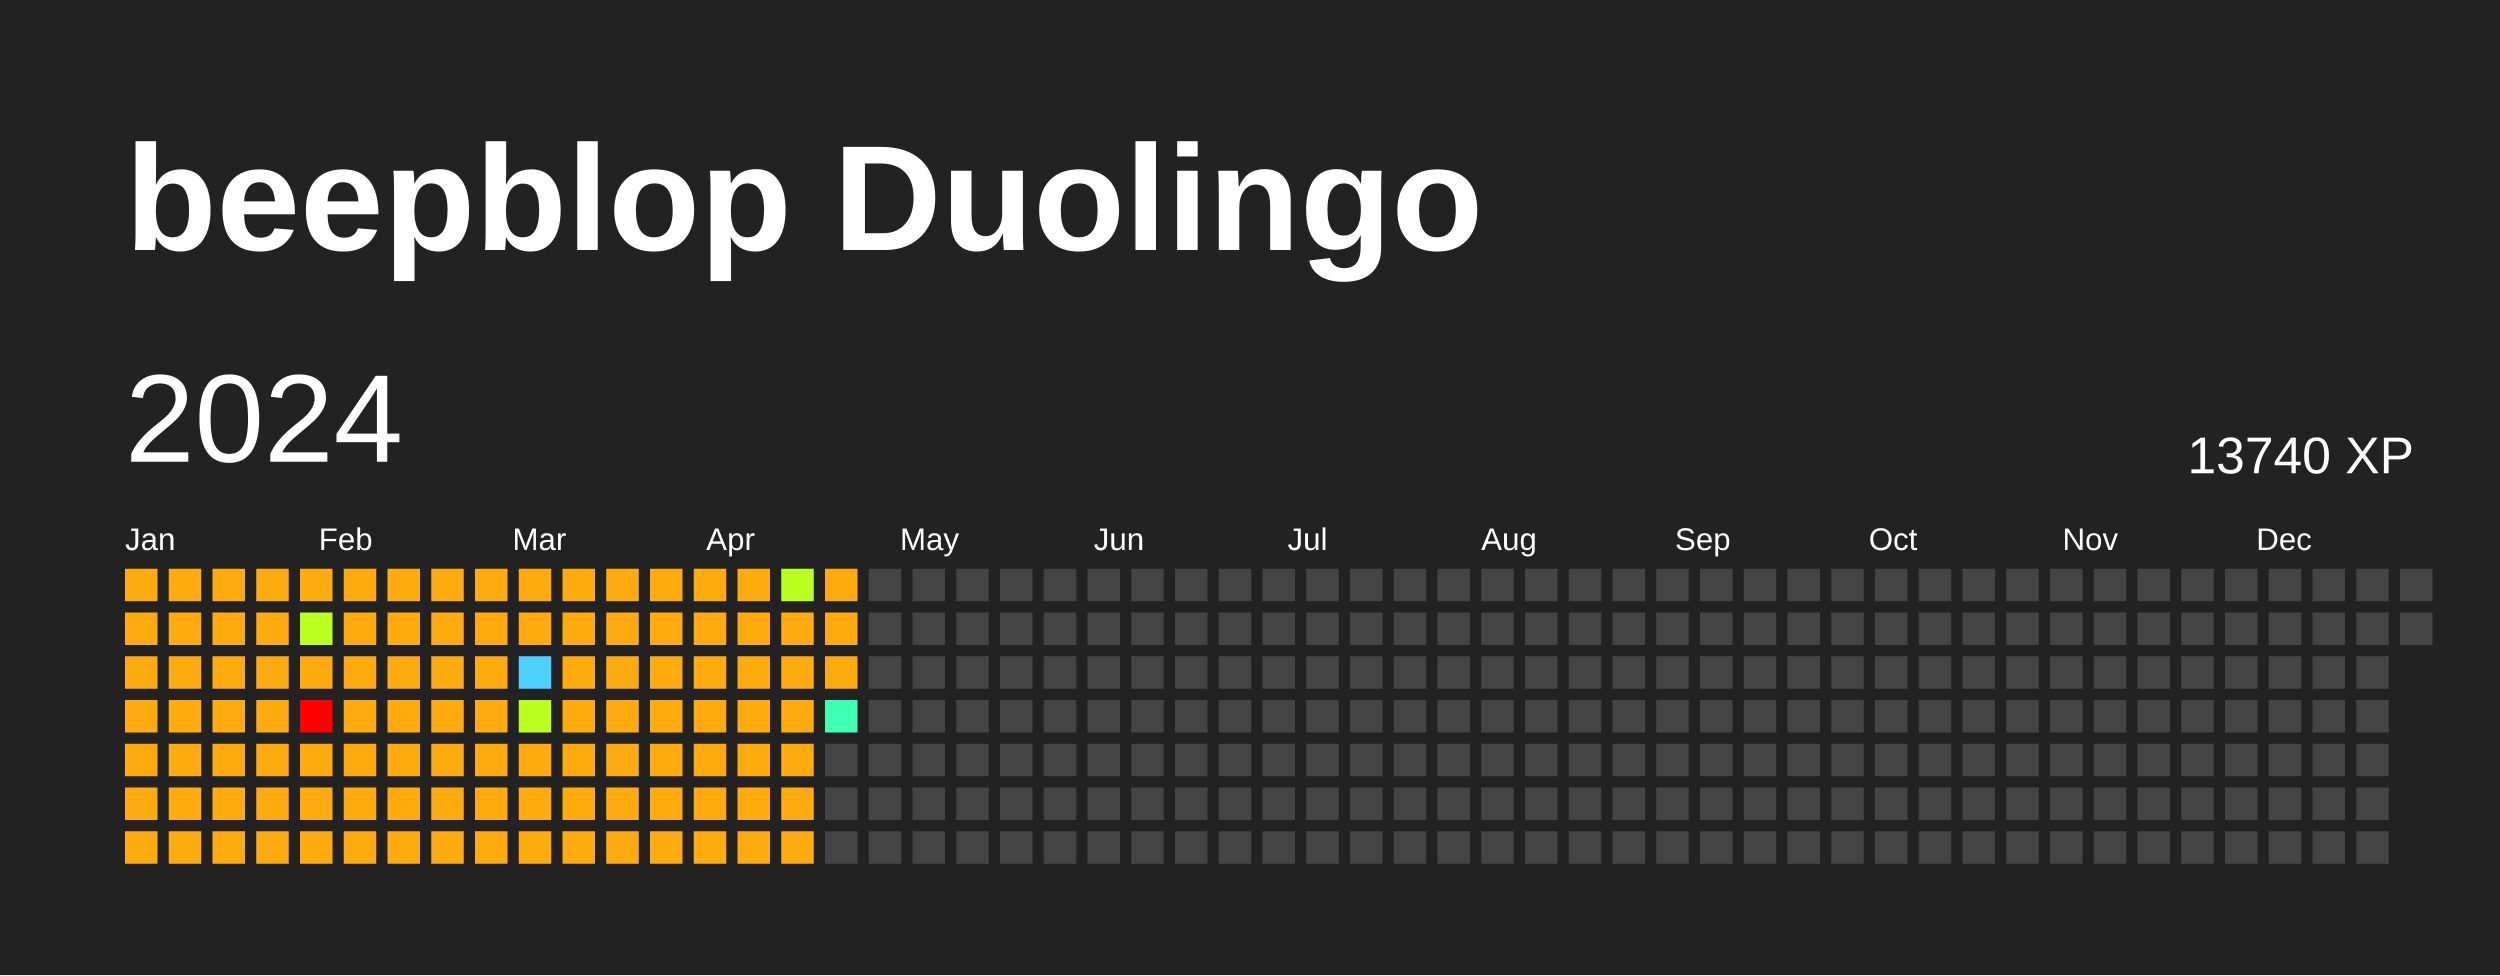
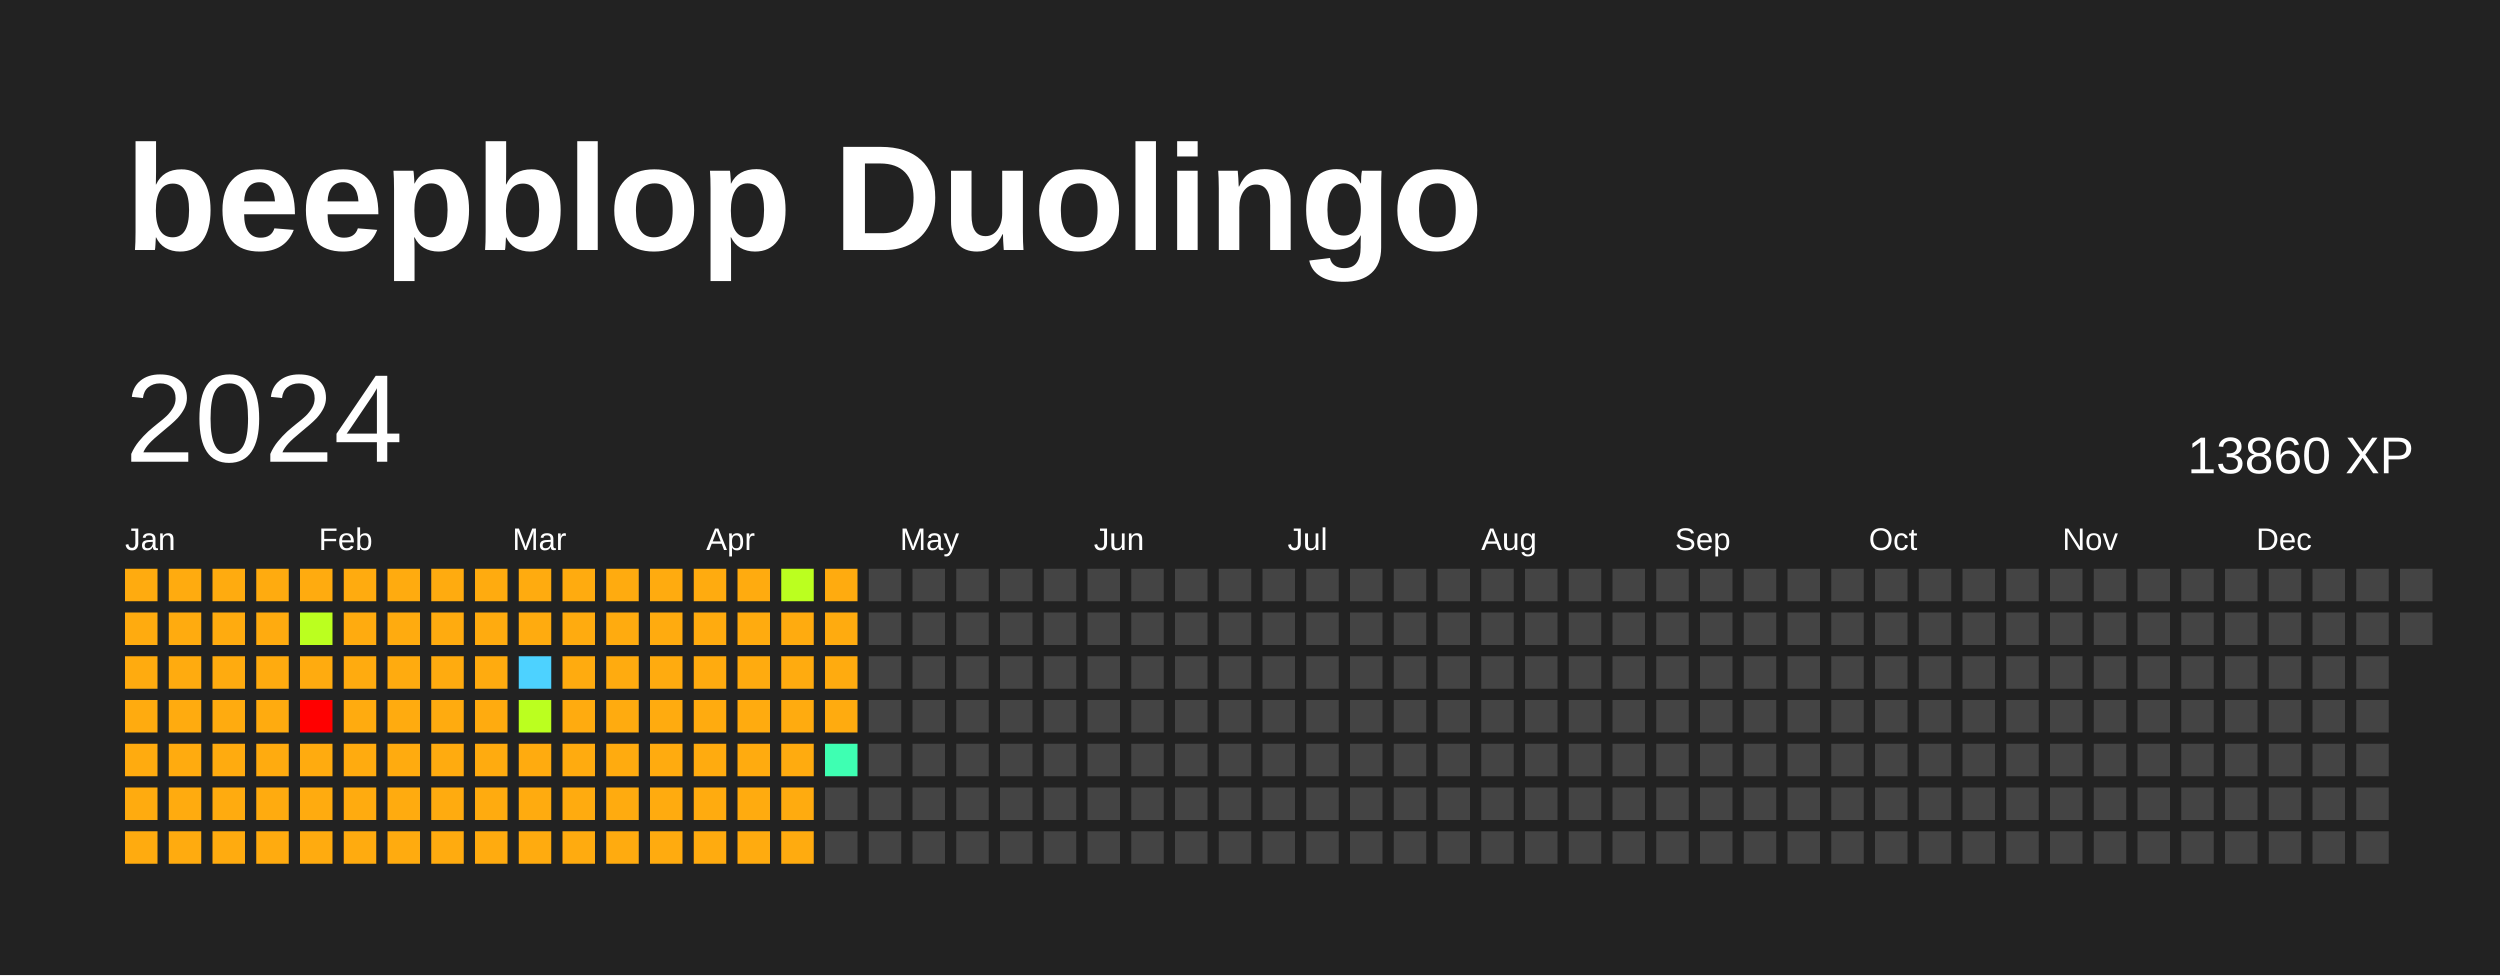
<svg xmlns="http://www.w3.org/2000/svg" baseProfile="full" height="78mm" version="1.1" viewBox="0,0,200,78" width="200mm">
  <defs />
  <rect fill="#222222" height="78" width="200" x="0" y="0" />
  <text fill="#FFFFFF" style="font-size:12px; font-family:Arial; font-weight:bold;" x="10" y="20">beepblop Duolingo</text>
  <text dominant-baseline="hanging" fill="#FFFFFF" style="font-size:10.0px; font-family:Arial;" x="10" y="30">2024</text>
-   <text dominant-baseline="hanging" fill="#FFFFFF" style="font-size:4.125px; font-family:Arial;" x="175" y="35">13740 XP</text>
+   <text dominant-baseline="hanging" fill="#FFFFFF" style="font-size:4.125px; font-family:Arial;" x="175" y="35">13860 XP</text>
  <text fill="#FFFFFF" style="font-size:2.5px; font-family:Arial" x="10.0" y="44">Jan</text>
  <text fill="#FFFFFF" style="font-size:2.5px; font-family:Arial" x="25.5" y="44">Feb</text>
  <text fill="#FFFFFF" style="font-size:2.5px; font-family:Arial" x="41.0" y="44">Mar</text>
  <text fill="#FFFFFF" style="font-size:2.5px; font-family:Arial" x="56.5" y="44">Apr</text>
  <text fill="#FFFFFF" style="font-size:2.5px; font-family:Arial" x="72.0" y="44">May</text>
  <text fill="#FFFFFF" style="font-size:2.5px; font-family:Arial" x="87.5" y="44">Jun</text>
  <text fill="#FFFFFF" style="font-size:2.5px; font-family:Arial" x="103.0" y="44">Jul</text>
  <text fill="#FFFFFF" style="font-size:2.5px; font-family:Arial" x="118.5" y="44">Aug</text>
  <text fill="#FFFFFF" style="font-size:2.5px; font-family:Arial" x="134.0" y="44">Sep</text>
  <text fill="#FFFFFF" style="font-size:2.5px; font-family:Arial" x="149.5" y="44">Oct</text>
  <text fill="#FFFFFF" style="font-size:2.5px; font-family:Arial" x="165.0" y="44">Nov</text>
  <text fill="#FFFFFF" style="font-size:2.5px; font-family:Arial" x="180.5" y="44">Dec</text>
  <rect fill="#ffab0f" height="2.6" width="2.6" x="10.0" y="45.5" />
  <rect fill="#ffab0f" height="2.6" width="2.6" x="10.0" y="49.0" />
  <rect fill="#ffab0f" height="2.6" width="2.6" x="10.0" y="52.5" />
  <rect fill="#ffab0f" height="2.6" width="2.6" x="10.0" y="56.0" />
  <rect fill="#ffab0f" height="2.6" width="2.6" x="10.0" y="59.5" />
  <rect fill="#ffab0f" height="2.6" width="2.6" x="10.0" y="63.0" />
  <rect fill="#ffab0f" height="2.6" width="2.6" x="10.0" y="66.5" />
  <rect fill="#ffab0f" height="2.6" width="2.6" x="13.5" y="45.5" />
  <rect fill="#ffab0f" height="2.6" width="2.6" x="13.5" y="49.0" />
  <rect fill="#ffab0f" height="2.6" width="2.6" x="13.5" y="52.5" />
  <rect fill="#ffab0f" height="2.6" width="2.6" x="13.5" y="56.0" />
  <rect fill="#ffab0f" height="2.6" width="2.6" x="13.5" y="59.5" />
  <rect fill="#ffab0f" height="2.6" width="2.6" x="13.5" y="63.0" />
  <rect fill="#ffab0f" height="2.6" width="2.6" x="13.5" y="66.5" />
  <rect fill="#ffab0f" height="2.6" width="2.6" x="17.0" y="45.5" />
  <rect fill="#ffab0f" height="2.6" width="2.6" x="17.0" y="49.0" />
  <rect fill="#ffab0f" height="2.6" width="2.6" x="17.0" y="52.5" />
  <rect fill="#ffab0f" height="2.6" width="2.6" x="17.0" y="56.0" />
  <rect fill="#ffab0f" height="2.6" width="2.6" x="17.0" y="59.5" />
  <rect fill="#ffab0f" height="2.6" width="2.6" x="17.0" y="63.0" />
  <rect fill="#ffab0f" height="2.6" width="2.6" x="17.0" y="66.5" />
  <rect fill="#ffab0f" height="2.6" width="2.6" x="20.5" y="45.5" />
  <rect fill="#ffab0f" height="2.6" width="2.6" x="20.5" y="49.0" />
  <rect fill="#ffab0f" height="2.6" width="2.6" x="20.5" y="52.5" />
  <rect fill="#ffab0f" height="2.6" width="2.6" x="20.5" y="56.0" />
  <rect fill="#ffab0f" height="2.6" width="2.6" x="20.5" y="59.5" />
  <rect fill="#ffab0f" height="2.6" width="2.6" x="20.5" y="63.0" />
  <rect fill="#ffab0f" height="2.6" width="2.6" x="20.5" y="66.5" />
  <rect fill="#ffab0f" height="2.6" width="2.6" x="24.0" y="45.5" />
  <rect fill="#bbff1f" height="2.6" width="2.6" x="24.0" y="49.0" />
  <rect fill="#ffab0f" height="2.6" width="2.6" x="24.0" y="52.5" />
  <rect fill="red" height="2.6" width="2.6" x="24.0" y="56.0" />
  <rect fill="#ffab0f" height="2.6" width="2.6" x="24.0" y="59.5" />
  <rect fill="#ffab0f" height="2.6" width="2.6" x="24.0" y="63.0" />
  <rect fill="#ffab0f" height="2.6" width="2.6" x="24.0" y="66.5" />
  <rect fill="#ffab0f" height="2.6" width="2.6" x="27.5" y="45.5" />
  <rect fill="#ffab0f" height="2.6" width="2.6" x="27.5" y="49.0" />
  <rect fill="#ffab0f" height="2.6" width="2.6" x="27.5" y="52.5" />
  <rect fill="#ffab0f" height="2.6" width="2.6" x="27.5" y="56.0" />
  <rect fill="#ffab0f" height="2.6" width="2.6" x="27.5" y="59.5" />
  <rect fill="#ffab0f" height="2.6" width="2.6" x="27.5" y="63.0" />
  <rect fill="#ffab0f" height="2.6" width="2.6" x="27.5" y="66.5" />
  <rect fill="#ffab0f" height="2.6" width="2.6" x="31.0" y="45.5" />
  <rect fill="#ffab0f" height="2.6" width="2.6" x="31.0" y="49.0" />
  <rect fill="#ffab0f" height="2.6" width="2.6" x="31.0" y="52.5" />
  <rect fill="#ffab0f" height="2.6" width="2.6" x="31.0" y="56.0" />
  <rect fill="#ffab0f" height="2.6" width="2.6" x="31.0" y="59.5" />
  <rect fill="#ffab0f" height="2.6" width="2.6" x="31.0" y="63.0" />
  <rect fill="#ffab0f" height="2.6" width="2.6" x="31.0" y="66.5" />
  <rect fill="#ffab0f" height="2.6" width="2.6" x="34.5" y="45.5" />
  <rect fill="#ffab0f" height="2.6" width="2.6" x="34.5" y="49.0" />
  <rect fill="#ffab0f" height="2.6" width="2.6" x="34.5" y="52.5" />
  <rect fill="#ffab0f" height="2.6" width="2.6" x="34.5" y="56.0" />
  <rect fill="#ffab0f" height="2.6" width="2.6" x="34.5" y="59.5" />
  <rect fill="#ffab0f" height="2.6" width="2.6" x="34.5" y="63.0" />
  <rect fill="#ffab0f" height="2.6" width="2.6" x="34.5" y="66.5" />
  <rect fill="#ffab0f" height="2.6" width="2.6" x="38.0" y="45.5" />
  <rect fill="#ffab0f" height="2.6" width="2.6" x="38.0" y="49.0" />
  <rect fill="#ffab0f" height="2.6" width="2.6" x="38.0" y="52.5" />
  <rect fill="#ffab0f" height="2.6" width="2.6" x="38.0" y="56.0" />
  <rect fill="#ffab0f" height="2.6" width="2.6" x="38.0" y="59.5" />
  <rect fill="#ffab0f" height="2.6" width="2.6" x="38.0" y="63.0" />
  <rect fill="#ffab0f" height="2.6" width="2.6" x="38.0" y="66.5" />
  <rect fill="#ffab0f" height="2.6" width="2.6" x="41.5" y="45.5" />
  <rect fill="#ffab0f" height="2.6" width="2.6" x="41.5" y="49.0" />
  <rect fill="#4dd2ff" height="2.6" width="2.6" x="41.5" y="52.5" />
  <rect fill="#bbff1f" height="2.6" width="2.6" x="41.5" y="56.0" />
  <rect fill="#ffab0f" height="2.6" width="2.6" x="41.5" y="59.5" />
  <rect fill="#ffab0f" height="2.6" width="2.6" x="41.5" y="63.0" />
  <rect fill="#ffab0f" height="2.6" width="2.6" x="41.5" y="66.5" />
  <rect fill="#ffab0f" height="2.6" width="2.6" x="45.0" y="45.5" />
  <rect fill="#ffab0f" height="2.6" width="2.6" x="45.0" y="49.0" />
  <rect fill="#ffab0f" height="2.6" width="2.6" x="45.0" y="52.5" />
  <rect fill="#ffab0f" height="2.6" width="2.6" x="45.0" y="56.0" />
  <rect fill="#ffab0f" height="2.6" width="2.6" x="45.0" y="59.5" />
  <rect fill="#ffab0f" height="2.6" width="2.6" x="45.0" y="63.0" />
  <rect fill="#ffab0f" height="2.6" width="2.6" x="45.0" y="66.5" />
  <rect fill="#ffab0f" height="2.6" width="2.6" x="48.5" y="45.5" />
  <rect fill="#ffab0f" height="2.6" width="2.6" x="48.5" y="49.0" />
  <rect fill="#ffab0f" height="2.6" width="2.6" x="48.5" y="52.5" />
  <rect fill="#ffab0f" height="2.6" width="2.6" x="48.5" y="56.0" />
  <rect fill="#ffab0f" height="2.6" width="2.6" x="48.5" y="59.5" />
  <rect fill="#ffab0f" height="2.6" width="2.6" x="48.5" y="63.0" />
  <rect fill="#ffab0f" height="2.6" width="2.6" x="48.5" y="66.5" />
  <rect fill="#ffab0f" height="2.6" width="2.6" x="52.0" y="45.5" />
  <rect fill="#ffab0f" height="2.6" width="2.6" x="52.0" y="49.0" />
  <rect fill="#ffab0f" height="2.6" width="2.6" x="52.0" y="52.5" />
  <rect fill="#ffab0f" height="2.6" width="2.6" x="52.0" y="56.0" />
  <rect fill="#ffab0f" height="2.6" width="2.6" x="52.0" y="59.5" />
  <rect fill="#ffab0f" height="2.6" width="2.6" x="52.0" y="63.0" />
  <rect fill="#ffab0f" height="2.6" width="2.6" x="52.0" y="66.5" />
  <rect fill="#ffab0f" height="2.6" width="2.6" x="55.5" y="45.5" />
  <rect fill="#ffab0f" height="2.6" width="2.6" x="55.5" y="49.0" />
  <rect fill="#ffab0f" height="2.6" width="2.6" x="55.5" y="52.5" />
  <rect fill="#ffab0f" height="2.6" width="2.6" x="55.5" y="56.0" />
  <rect fill="#ffab0f" height="2.6" width="2.6" x="55.5" y="59.5" />
  <rect fill="#ffab0f" height="2.6" width="2.6" x="55.5" y="63.0" />
  <rect fill="#ffab0f" height="2.6" width="2.6" x="55.5" y="66.5" />
  <rect fill="#ffab0f" height="2.6" width="2.6" x="59.0" y="45.5" />
  <rect fill="#ffab0f" height="2.6" width="2.6" x="59.0" y="49.0" />
  <rect fill="#ffab0f" height="2.6" width="2.6" x="59.0" y="52.5" />
  <rect fill="#ffab0f" height="2.6" width="2.6" x="59.0" y="56.0" />
  <rect fill="#ffab0f" height="2.6" width="2.6" x="59.0" y="59.5" />
  <rect fill="#ffab0f" height="2.6" width="2.6" x="59.0" y="63.0" />
  <rect fill="#ffab0f" height="2.6" width="2.6" x="59.0" y="66.5" />
  <rect fill="#bbff1f" height="2.6" width="2.6" x="62.5" y="45.5" />
  <rect fill="#ffab0f" height="2.6" width="2.6" x="62.5" y="49.0" />
  <rect fill="#ffab0f" height="2.6" width="2.6" x="62.5" y="52.5" />
  <rect fill="#ffab0f" height="2.6" width="2.6" x="62.5" y="56.0" />
  <rect fill="#ffab0f" height="2.6" width="2.6" x="62.5" y="59.5" />
  <rect fill="#ffab0f" height="2.6" width="2.6" x="62.5" y="63.0" />
  <rect fill="#ffab0f" height="2.6" width="2.6" x="62.5" y="66.5" />
  <rect fill="#ffab0f" height="2.6" width="2.6" x="66.0" y="45.5" />
  <rect fill="#ffab0f" height="2.6" width="2.6" x="66.0" y="49.0" />
  <rect fill="#ffab0f" height="2.6" width="2.6" x="66.0" y="52.5" />
-   <rect fill="#3effb2" height="2.6" width="2.6" x="66.0" y="56.0" />
-   <rect fill="#444444" height="2.6" width="2.6" x="66.0" y="59.5" />
+   <rect fill="#ffab0f" height="2.6" width="2.6" x="66.0" y="56.0" />
+   <rect fill="#3effb2" height="2.6" width="2.6" x="66.0" y="59.5" />
  <rect fill="#444444" height="2.6" width="2.6" x="66.0" y="63.0" />
  <rect fill="#444444" height="2.6" width="2.6" x="66.0" y="66.5" />
  <rect fill="#444444" height="2.6" width="2.6" x="69.5" y="45.5" />
  <rect fill="#444444" height="2.6" width="2.6" x="69.5" y="49.0" />
  <rect fill="#444444" height="2.6" width="2.6" x="69.5" y="52.5" />
  <rect fill="#444444" height="2.6" width="2.6" x="69.5" y="56.0" />
  <rect fill="#444444" height="2.6" width="2.6" x="69.5" y="59.5" />
  <rect fill="#444444" height="2.6" width="2.6" x="69.5" y="63.0" />
  <rect fill="#444444" height="2.6" width="2.6" x="69.5" y="66.5" />
  <rect fill="#444444" height="2.6" width="2.6" x="73.0" y="45.5" />
  <rect fill="#444444" height="2.6" width="2.6" x="73.0" y="49.0" />
  <rect fill="#444444" height="2.6" width="2.6" x="73.0" y="52.5" />
  <rect fill="#444444" height="2.6" width="2.6" x="73.0" y="56.0" />
  <rect fill="#444444" height="2.6" width="2.6" x="73.0" y="59.5" />
  <rect fill="#444444" height="2.6" width="2.6" x="73.0" y="63.0" />
  <rect fill="#444444" height="2.6" width="2.6" x="73.0" y="66.5" />
  <rect fill="#444444" height="2.6" width="2.6" x="76.5" y="45.5" />
  <rect fill="#444444" height="2.6" width="2.6" x="76.5" y="49.0" />
  <rect fill="#444444" height="2.6" width="2.6" x="76.5" y="52.5" />
  <rect fill="#444444" height="2.6" width="2.6" x="76.5" y="56.0" />
  <rect fill="#444444" height="2.6" width="2.6" x="76.5" y="59.5" />
  <rect fill="#444444" height="2.6" width="2.6" x="76.5" y="63.0" />
  <rect fill="#444444" height="2.6" width="2.6" x="76.5" y="66.5" />
  <rect fill="#444444" height="2.6" width="2.6" x="80.0" y="45.5" />
  <rect fill="#444444" height="2.6" width="2.6" x="80.0" y="49.0" />
  <rect fill="#444444" height="2.6" width="2.6" x="80.0" y="52.5" />
  <rect fill="#444444" height="2.6" width="2.6" x="80.0" y="56.0" />
  <rect fill="#444444" height="2.6" width="2.6" x="80.0" y="59.5" />
  <rect fill="#444444" height="2.6" width="2.6" x="80.0" y="63.0" />
  <rect fill="#444444" height="2.6" width="2.6" x="80.0" y="66.5" />
  <rect fill="#444444" height="2.6" width="2.6" x="83.5" y="45.5" />
  <rect fill="#444444" height="2.6" width="2.6" x="83.5" y="49.0" />
  <rect fill="#444444" height="2.6" width="2.6" x="83.5" y="52.5" />
  <rect fill="#444444" height="2.6" width="2.6" x="83.5" y="56.0" />
  <rect fill="#444444" height="2.6" width="2.6" x="83.5" y="59.5" />
  <rect fill="#444444" height="2.6" width="2.6" x="83.5" y="63.0" />
  <rect fill="#444444" height="2.6" width="2.6" x="83.5" y="66.5" />
  <rect fill="#444444" height="2.6" width="2.6" x="87.0" y="45.5" />
  <rect fill="#444444" height="2.6" width="2.6" x="87.0" y="49.0" />
  <rect fill="#444444" height="2.6" width="2.6" x="87.0" y="52.5" />
  <rect fill="#444444" height="2.6" width="2.6" x="87.0" y="56.0" />
  <rect fill="#444444" height="2.6" width="2.6" x="87.0" y="59.5" />
  <rect fill="#444444" height="2.6" width="2.6" x="87.0" y="63.0" />
  <rect fill="#444444" height="2.6" width="2.6" x="87.0" y="66.5" />
  <rect fill="#444444" height="2.6" width="2.6" x="90.5" y="45.5" />
  <rect fill="#444444" height="2.6" width="2.6" x="90.5" y="49.0" />
  <rect fill="#444444" height="2.6" width="2.6" x="90.5" y="52.5" />
  <rect fill="#444444" height="2.6" width="2.6" x="90.5" y="56.0" />
  <rect fill="#444444" height="2.6" width="2.6" x="90.5" y="59.5" />
  <rect fill="#444444" height="2.6" width="2.6" x="90.5" y="63.0" />
  <rect fill="#444444" height="2.6" width="2.6" x="90.5" y="66.5" />
  <rect fill="#444444" height="2.6" width="2.6" x="94.0" y="45.5" />
  <rect fill="#444444" height="2.6" width="2.6" x="94.0" y="49.0" />
  <rect fill="#444444" height="2.6" width="2.6" x="94.0" y="52.5" />
  <rect fill="#444444" height="2.6" width="2.6" x="94.0" y="56.0" />
  <rect fill="#444444" height="2.6" width="2.6" x="94.0" y="59.5" />
  <rect fill="#444444" height="2.6" width="2.6" x="94.0" y="63.0" />
  <rect fill="#444444" height="2.6" width="2.6" x="94.0" y="66.5" />
  <rect fill="#444444" height="2.6" width="2.6" x="97.5" y="45.5" />
  <rect fill="#444444" height="2.6" width="2.6" x="97.5" y="49.0" />
  <rect fill="#444444" height="2.6" width="2.6" x="97.5" y="52.5" />
  <rect fill="#444444" height="2.6" width="2.6" x="97.5" y="56.0" />
  <rect fill="#444444" height="2.6" width="2.6" x="97.5" y="59.5" />
  <rect fill="#444444" height="2.6" width="2.6" x="97.5" y="63.0" />
  <rect fill="#444444" height="2.6" width="2.6" x="97.5" y="66.5" />
  <rect fill="#444444" height="2.6" width="2.6" x="101.0" y="45.5" />
  <rect fill="#444444" height="2.6" width="2.6" x="101.0" y="49.0" />
  <rect fill="#444444" height="2.6" width="2.6" x="101.0" y="52.5" />
  <rect fill="#444444" height="2.6" width="2.6" x="101.0" y="56.0" />
  <rect fill="#444444" height="2.6" width="2.6" x="101.0" y="59.5" />
  <rect fill="#444444" height="2.6" width="2.6" x="101.0" y="63.0" />
  <rect fill="#444444" height="2.6" width="2.6" x="101.0" y="66.5" />
  <rect fill="#444444" height="2.6" width="2.6" x="104.5" y="45.5" />
  <rect fill="#444444" height="2.6" width="2.6" x="104.5" y="49.0" />
  <rect fill="#444444" height="2.6" width="2.6" x="104.5" y="52.5" />
  <rect fill="#444444" height="2.6" width="2.6" x="104.5" y="56.0" />
  <rect fill="#444444" height="2.6" width="2.6" x="104.5" y="59.5" />
  <rect fill="#444444" height="2.6" width="2.6" x="104.5" y="63.0" />
  <rect fill="#444444" height="2.6" width="2.6" x="104.5" y="66.5" />
  <rect fill="#444444" height="2.6" width="2.6" x="108.0" y="45.5" />
  <rect fill="#444444" height="2.6" width="2.6" x="108.0" y="49.0" />
  <rect fill="#444444" height="2.6" width="2.6" x="108.0" y="52.5" />
  <rect fill="#444444" height="2.6" width="2.6" x="108.0" y="56.0" />
  <rect fill="#444444" height="2.6" width="2.6" x="108.0" y="59.5" />
  <rect fill="#444444" height="2.6" width="2.6" x="108.0" y="63.0" />
  <rect fill="#444444" height="2.6" width="2.6" x="108.0" y="66.5" />
  <rect fill="#444444" height="2.6" width="2.6" x="111.5" y="45.5" />
  <rect fill="#444444" height="2.6" width="2.6" x="111.5" y="49.0" />
  <rect fill="#444444" height="2.6" width="2.6" x="111.5" y="52.5" />
  <rect fill="#444444" height="2.6" width="2.6" x="111.5" y="56.0" />
  <rect fill="#444444" height="2.6" width="2.6" x="111.5" y="59.5" />
  <rect fill="#444444" height="2.6" width="2.6" x="111.5" y="63.0" />
  <rect fill="#444444" height="2.6" width="2.6" x="111.5" y="66.5" />
  <rect fill="#444444" height="2.6" width="2.6" x="115.0" y="45.5" />
  <rect fill="#444444" height="2.6" width="2.6" x="115.0" y="49.0" />
  <rect fill="#444444" height="2.6" width="2.6" x="115.0" y="52.5" />
  <rect fill="#444444" height="2.6" width="2.6" x="115.0" y="56.0" />
  <rect fill="#444444" height="2.6" width="2.6" x="115.0" y="59.5" />
  <rect fill="#444444" height="2.6" width="2.6" x="115.0" y="63.0" />
  <rect fill="#444444" height="2.6" width="2.6" x="115.0" y="66.5" />
  <rect fill="#444444" height="2.6" width="2.6" x="118.5" y="45.5" />
  <rect fill="#444444" height="2.6" width="2.6" x="118.5" y="49.0" />
  <rect fill="#444444" height="2.6" width="2.6" x="118.5" y="52.5" />
  <rect fill="#444444" height="2.6" width="2.6" x="118.5" y="56.0" />
  <rect fill="#444444" height="2.6" width="2.6" x="118.5" y="59.5" />
  <rect fill="#444444" height="2.6" width="2.6" x="118.5" y="63.0" />
  <rect fill="#444444" height="2.6" width="2.6" x="118.5" y="66.5" />
  <rect fill="#444444" height="2.6" width="2.6" x="122.0" y="45.5" />
  <rect fill="#444444" height="2.6" width="2.6" x="122.0" y="49.0" />
  <rect fill="#444444" height="2.6" width="2.6" x="122.0" y="52.5" />
  <rect fill="#444444" height="2.6" width="2.6" x="122.0" y="56.0" />
  <rect fill="#444444" height="2.6" width="2.6" x="122.0" y="59.5" />
  <rect fill="#444444" height="2.6" width="2.6" x="122.0" y="63.0" />
  <rect fill="#444444" height="2.6" width="2.6" x="122.0" y="66.5" />
  <rect fill="#444444" height="2.6" width="2.6" x="125.5" y="45.5" />
  <rect fill="#444444" height="2.6" width="2.6" x="125.5" y="49.0" />
  <rect fill="#444444" height="2.6" width="2.6" x="125.5" y="52.5" />
  <rect fill="#444444" height="2.6" width="2.6" x="125.5" y="56.0" />
  <rect fill="#444444" height="2.6" width="2.6" x="125.5" y="59.5" />
  <rect fill="#444444" height="2.6" width="2.6" x="125.5" y="63.0" />
  <rect fill="#444444" height="2.6" width="2.6" x="125.5" y="66.5" />
  <rect fill="#444444" height="2.6" width="2.6" x="129.0" y="45.5" />
  <rect fill="#444444" height="2.6" width="2.6" x="129.0" y="49.0" />
  <rect fill="#444444" height="2.6" width="2.6" x="129.0" y="52.5" />
  <rect fill="#444444" height="2.6" width="2.6" x="129.0" y="56.0" />
  <rect fill="#444444" height="2.6" width="2.6" x="129.0" y="59.5" />
  <rect fill="#444444" height="2.6" width="2.6" x="129.0" y="63.0" />
  <rect fill="#444444" height="2.6" width="2.6" x="129.0" y="66.5" />
  <rect fill="#444444" height="2.6" width="2.6" x="132.5" y="45.5" />
  <rect fill="#444444" height="2.6" width="2.6" x="132.5" y="49.0" />
  <rect fill="#444444" height="2.6" width="2.6" x="132.5" y="52.5" />
  <rect fill="#444444" height="2.6" width="2.6" x="132.5" y="56.0" />
  <rect fill="#444444" height="2.6" width="2.6" x="132.5" y="59.5" />
  <rect fill="#444444" height="2.6" width="2.6" x="132.5" y="63.0" />
  <rect fill="#444444" height="2.6" width="2.6" x="132.5" y="66.5" />
  <rect fill="#444444" height="2.6" width="2.6" x="136.0" y="45.5" />
  <rect fill="#444444" height="2.6" width="2.6" x="136.0" y="49.0" />
  <rect fill="#444444" height="2.6" width="2.6" x="136.0" y="52.5" />
  <rect fill="#444444" height="2.6" width="2.6" x="136.0" y="56.0" />
  <rect fill="#444444" height="2.6" width="2.6" x="136.0" y="59.5" />
  <rect fill="#444444" height="2.6" width="2.6" x="136.0" y="63.0" />
  <rect fill="#444444" height="2.6" width="2.6" x="136.0" y="66.5" />
  <rect fill="#444444" height="2.6" width="2.6" x="139.5" y="45.5" />
  <rect fill="#444444" height="2.6" width="2.6" x="139.5" y="49.0" />
  <rect fill="#444444" height="2.6" width="2.6" x="139.5" y="52.5" />
  <rect fill="#444444" height="2.6" width="2.6" x="139.5" y="56.0" />
  <rect fill="#444444" height="2.6" width="2.6" x="139.5" y="59.5" />
  <rect fill="#444444" height="2.6" width="2.6" x="139.5" y="63.0" />
  <rect fill="#444444" height="2.6" width="2.6" x="139.5" y="66.5" />
  <rect fill="#444444" height="2.6" width="2.6" x="143.0" y="45.5" />
  <rect fill="#444444" height="2.6" width="2.6" x="143.0" y="49.0" />
  <rect fill="#444444" height="2.6" width="2.6" x="143.0" y="52.5" />
  <rect fill="#444444" height="2.6" width="2.6" x="143.0" y="56.0" />
  <rect fill="#444444" height="2.6" width="2.6" x="143.0" y="59.5" />
  <rect fill="#444444" height="2.6" width="2.6" x="143.0" y="63.0" />
  <rect fill="#444444" height="2.6" width="2.6" x="143.0" y="66.5" />
  <rect fill="#444444" height="2.6" width="2.6" x="146.5" y="45.5" />
  <rect fill="#444444" height="2.6" width="2.6" x="146.5" y="49.0" />
  <rect fill="#444444" height="2.6" width="2.6" x="146.5" y="52.5" />
  <rect fill="#444444" height="2.6" width="2.6" x="146.5" y="56.0" />
  <rect fill="#444444" height="2.6" width="2.6" x="146.5" y="59.5" />
  <rect fill="#444444" height="2.6" width="2.6" x="146.5" y="63.0" />
  <rect fill="#444444" height="2.6" width="2.6" x="146.5" y="66.5" />
  <rect fill="#444444" height="2.6" width="2.6" x="150.0" y="45.5" />
  <rect fill="#444444" height="2.6" width="2.6" x="150.0" y="49.0" />
  <rect fill="#444444" height="2.6" width="2.6" x="150.0" y="52.5" />
  <rect fill="#444444" height="2.6" width="2.6" x="150.0" y="56.0" />
  <rect fill="#444444" height="2.6" width="2.6" x="150.0" y="59.5" />
  <rect fill="#444444" height="2.6" width="2.6" x="150.0" y="63.0" />
  <rect fill="#444444" height="2.6" width="2.6" x="150.0" y="66.5" />
  <rect fill="#444444" height="2.6" width="2.6" x="153.5" y="45.5" />
  <rect fill="#444444" height="2.6" width="2.6" x="153.5" y="49.0" />
  <rect fill="#444444" height="2.6" width="2.6" x="153.5" y="52.5" />
  <rect fill="#444444" height="2.6" width="2.6" x="153.5" y="56.0" />
  <rect fill="#444444" height="2.6" width="2.6" x="153.5" y="59.5" />
  <rect fill="#444444" height="2.6" width="2.6" x="153.5" y="63.0" />
  <rect fill="#444444" height="2.6" width="2.6" x="153.5" y="66.5" />
  <rect fill="#444444" height="2.6" width="2.6" x="157.0" y="45.5" />
  <rect fill="#444444" height="2.6" width="2.6" x="157.0" y="49.0" />
  <rect fill="#444444" height="2.6" width="2.6" x="157.0" y="52.5" />
  <rect fill="#444444" height="2.6" width="2.6" x="157.0" y="56.0" />
  <rect fill="#444444" height="2.6" width="2.6" x="157.0" y="59.5" />
  <rect fill="#444444" height="2.6" width="2.6" x="157.0" y="63.0" />
  <rect fill="#444444" height="2.6" width="2.6" x="157.0" y="66.5" />
  <rect fill="#444444" height="2.6" width="2.6" x="160.5" y="45.5" />
  <rect fill="#444444" height="2.6" width="2.6" x="160.5" y="49.0" />
  <rect fill="#444444" height="2.6" width="2.6" x="160.5" y="52.5" />
  <rect fill="#444444" height="2.6" width="2.6" x="160.5" y="56.0" />
  <rect fill="#444444" height="2.6" width="2.6" x="160.5" y="59.5" />
  <rect fill="#444444" height="2.6" width="2.6" x="160.5" y="63.0" />
  <rect fill="#444444" height="2.6" width="2.6" x="160.5" y="66.5" />
  <rect fill="#444444" height="2.6" width="2.6" x="164.0" y="45.5" />
  <rect fill="#444444" height="2.6" width="2.6" x="164.0" y="49.0" />
  <rect fill="#444444" height="2.6" width="2.6" x="164.0" y="52.5" />
  <rect fill="#444444" height="2.6" width="2.6" x="164.0" y="56.0" />
  <rect fill="#444444" height="2.6" width="2.6" x="164.0" y="59.5" />
  <rect fill="#444444" height="2.6" width="2.6" x="164.0" y="63.0" />
  <rect fill="#444444" height="2.6" width="2.6" x="164.0" y="66.5" />
  <rect fill="#444444" height="2.6" width="2.6" x="167.5" y="45.5" />
  <rect fill="#444444" height="2.6" width="2.6" x="167.5" y="49.0" />
  <rect fill="#444444" height="2.6" width="2.6" x="167.5" y="52.5" />
  <rect fill="#444444" height="2.6" width="2.6" x="167.5" y="56.0" />
  <rect fill="#444444" height="2.6" width="2.6" x="167.5" y="59.5" />
  <rect fill="#444444" height="2.6" width="2.6" x="167.5" y="63.0" />
  <rect fill="#444444" height="2.6" width="2.6" x="167.5" y="66.5" />
  <rect fill="#444444" height="2.6" width="2.6" x="171.0" y="45.5" />
  <rect fill="#444444" height="2.6" width="2.6" x="171.0" y="49.0" />
  <rect fill="#444444" height="2.6" width="2.6" x="171.0" y="52.5" />
  <rect fill="#444444" height="2.6" width="2.6" x="171.0" y="56.0" />
  <rect fill="#444444" height="2.6" width="2.6" x="171.0" y="59.5" />
  <rect fill="#444444" height="2.6" width="2.6" x="171.0" y="63.0" />
  <rect fill="#444444" height="2.6" width="2.6" x="171.0" y="66.5" />
  <rect fill="#444444" height="2.6" width="2.6" x="174.5" y="45.5" />
  <rect fill="#444444" height="2.6" width="2.6" x="174.5" y="49.0" />
  <rect fill="#444444" height="2.6" width="2.6" x="174.5" y="52.5" />
  <rect fill="#444444" height="2.6" width="2.6" x="174.5" y="56.0" />
  <rect fill="#444444" height="2.6" width="2.6" x="174.5" y="59.5" />
  <rect fill="#444444" height="2.6" width="2.6" x="174.5" y="63.0" />
  <rect fill="#444444" height="2.6" width="2.6" x="174.5" y="66.5" />
  <rect fill="#444444" height="2.6" width="2.6" x="178.0" y="45.5" />
  <rect fill="#444444" height="2.6" width="2.6" x="178.0" y="49.0" />
  <rect fill="#444444" height="2.6" width="2.6" x="178.0" y="52.5" />
  <rect fill="#444444" height="2.6" width="2.6" x="178.0" y="56.0" />
  <rect fill="#444444" height="2.6" width="2.6" x="178.0" y="59.5" />
  <rect fill="#444444" height="2.6" width="2.6" x="178.0" y="63.0" />
  <rect fill="#444444" height="2.6" width="2.6" x="178.0" y="66.5" />
  <rect fill="#444444" height="2.6" width="2.6" x="181.5" y="45.5" />
  <rect fill="#444444" height="2.6" width="2.6" x="181.5" y="49.0" />
  <rect fill="#444444" height="2.6" width="2.6" x="181.5" y="52.5" />
  <rect fill="#444444" height="2.6" width="2.6" x="181.5" y="56.0" />
  <rect fill="#444444" height="2.6" width="2.6" x="181.5" y="59.5" />
  <rect fill="#444444" height="2.6" width="2.6" x="181.5" y="63.0" />
  <rect fill="#444444" height="2.6" width="2.6" x="181.5" y="66.5" />
  <rect fill="#444444" height="2.6" width="2.6" x="185.0" y="45.5" />
  <rect fill="#444444" height="2.6" width="2.6" x="185.0" y="49.0" />
  <rect fill="#444444" height="2.6" width="2.6" x="185.0" y="52.5" />
  <rect fill="#444444" height="2.6" width="2.6" x="185.0" y="56.0" />
  <rect fill="#444444" height="2.6" width="2.6" x="185.0" y="59.5" />
  <rect fill="#444444" height="2.6" width="2.6" x="185.0" y="63.0" />
  <rect fill="#444444" height="2.6" width="2.6" x="185.0" y="66.5" />
  <rect fill="#444444" height="2.6" width="2.6" x="188.5" y="45.5" />
  <rect fill="#444444" height="2.6" width="2.6" x="188.5" y="49.0" />
  <rect fill="#444444" height="2.6" width="2.6" x="188.5" y="52.5" />
  <rect fill="#444444" height="2.6" width="2.6" x="188.5" y="56.0" />
  <rect fill="#444444" height="2.6" width="2.6" x="188.5" y="59.5" />
  <rect fill="#444444" height="2.6" width="2.6" x="188.5" y="63.0" />
  <rect fill="#444444" height="2.6" width="2.6" x="188.5" y="66.5" />
  <rect fill="#444444" height="2.6" width="2.6" x="192.0" y="45.5" />
  <rect fill="#444444" height="2.6" width="2.6" x="192.0" y="49.0" />
</svg>
